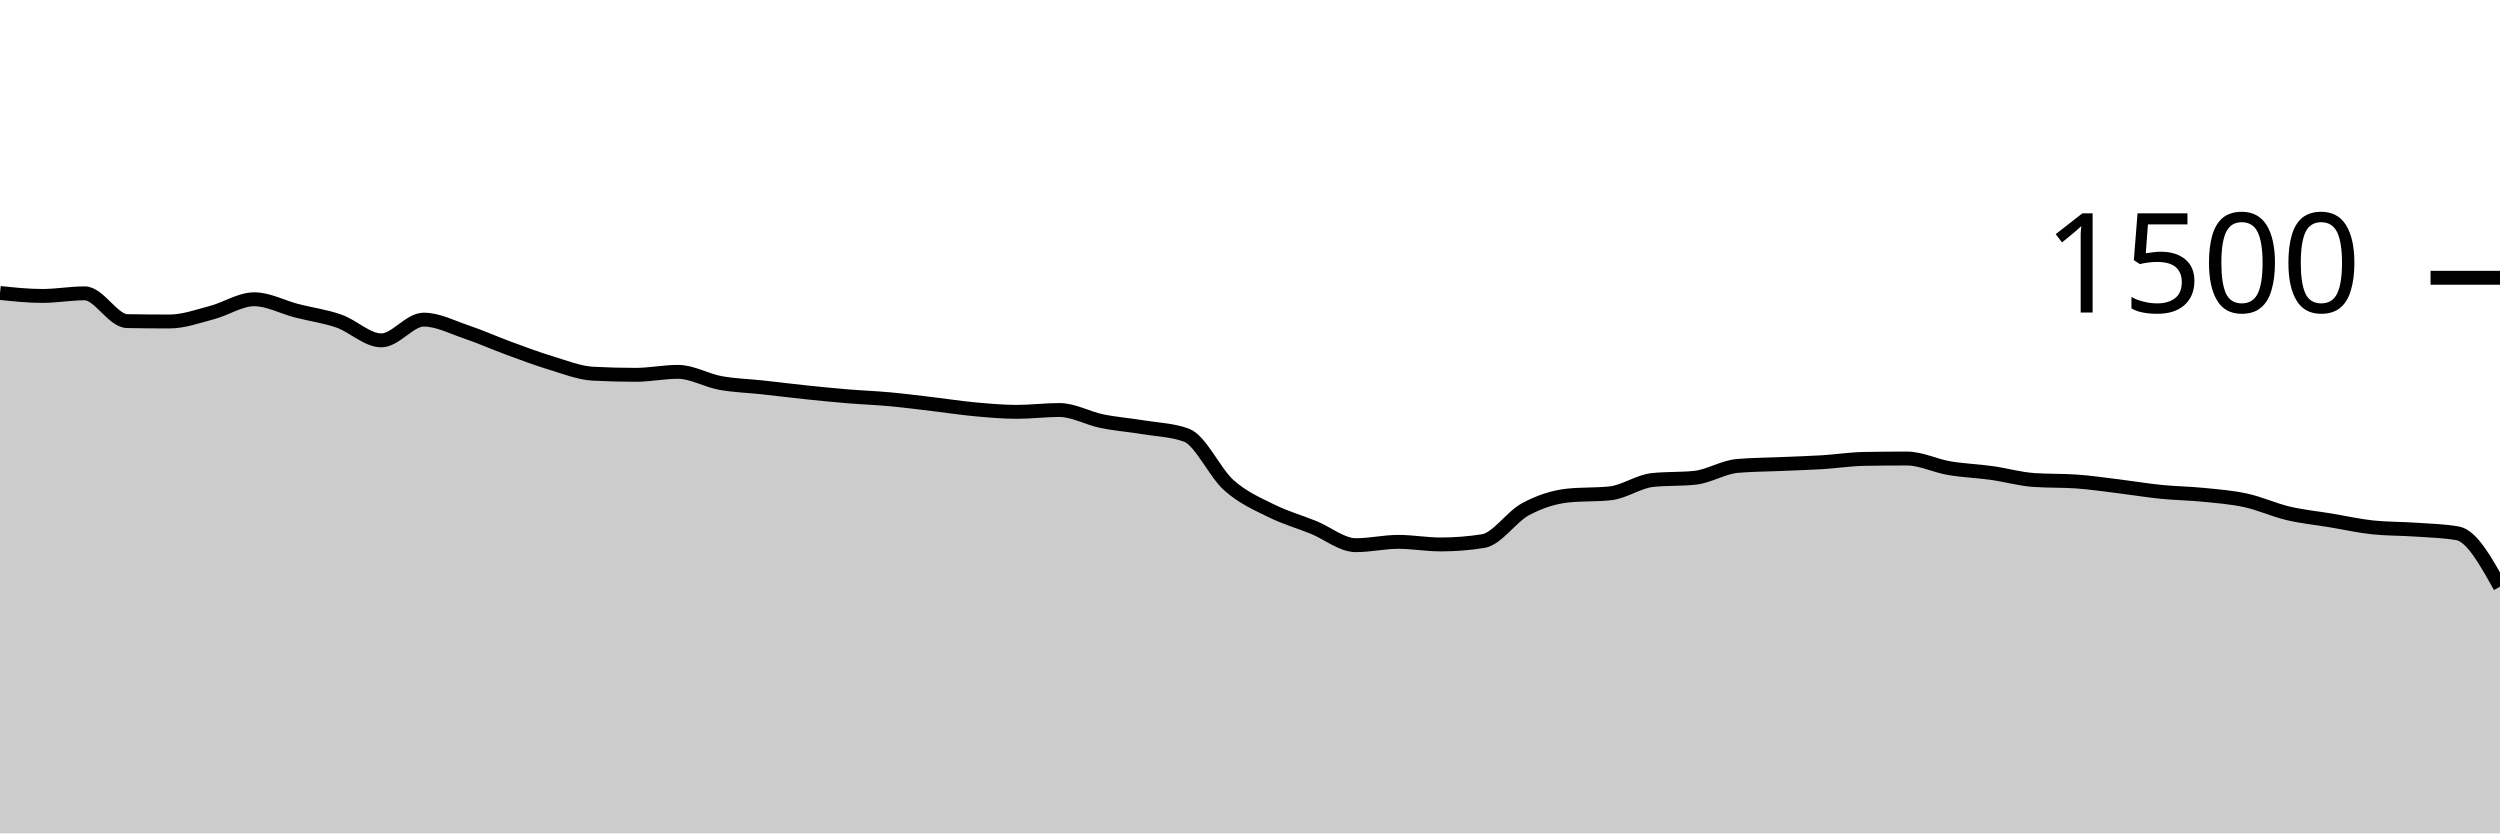
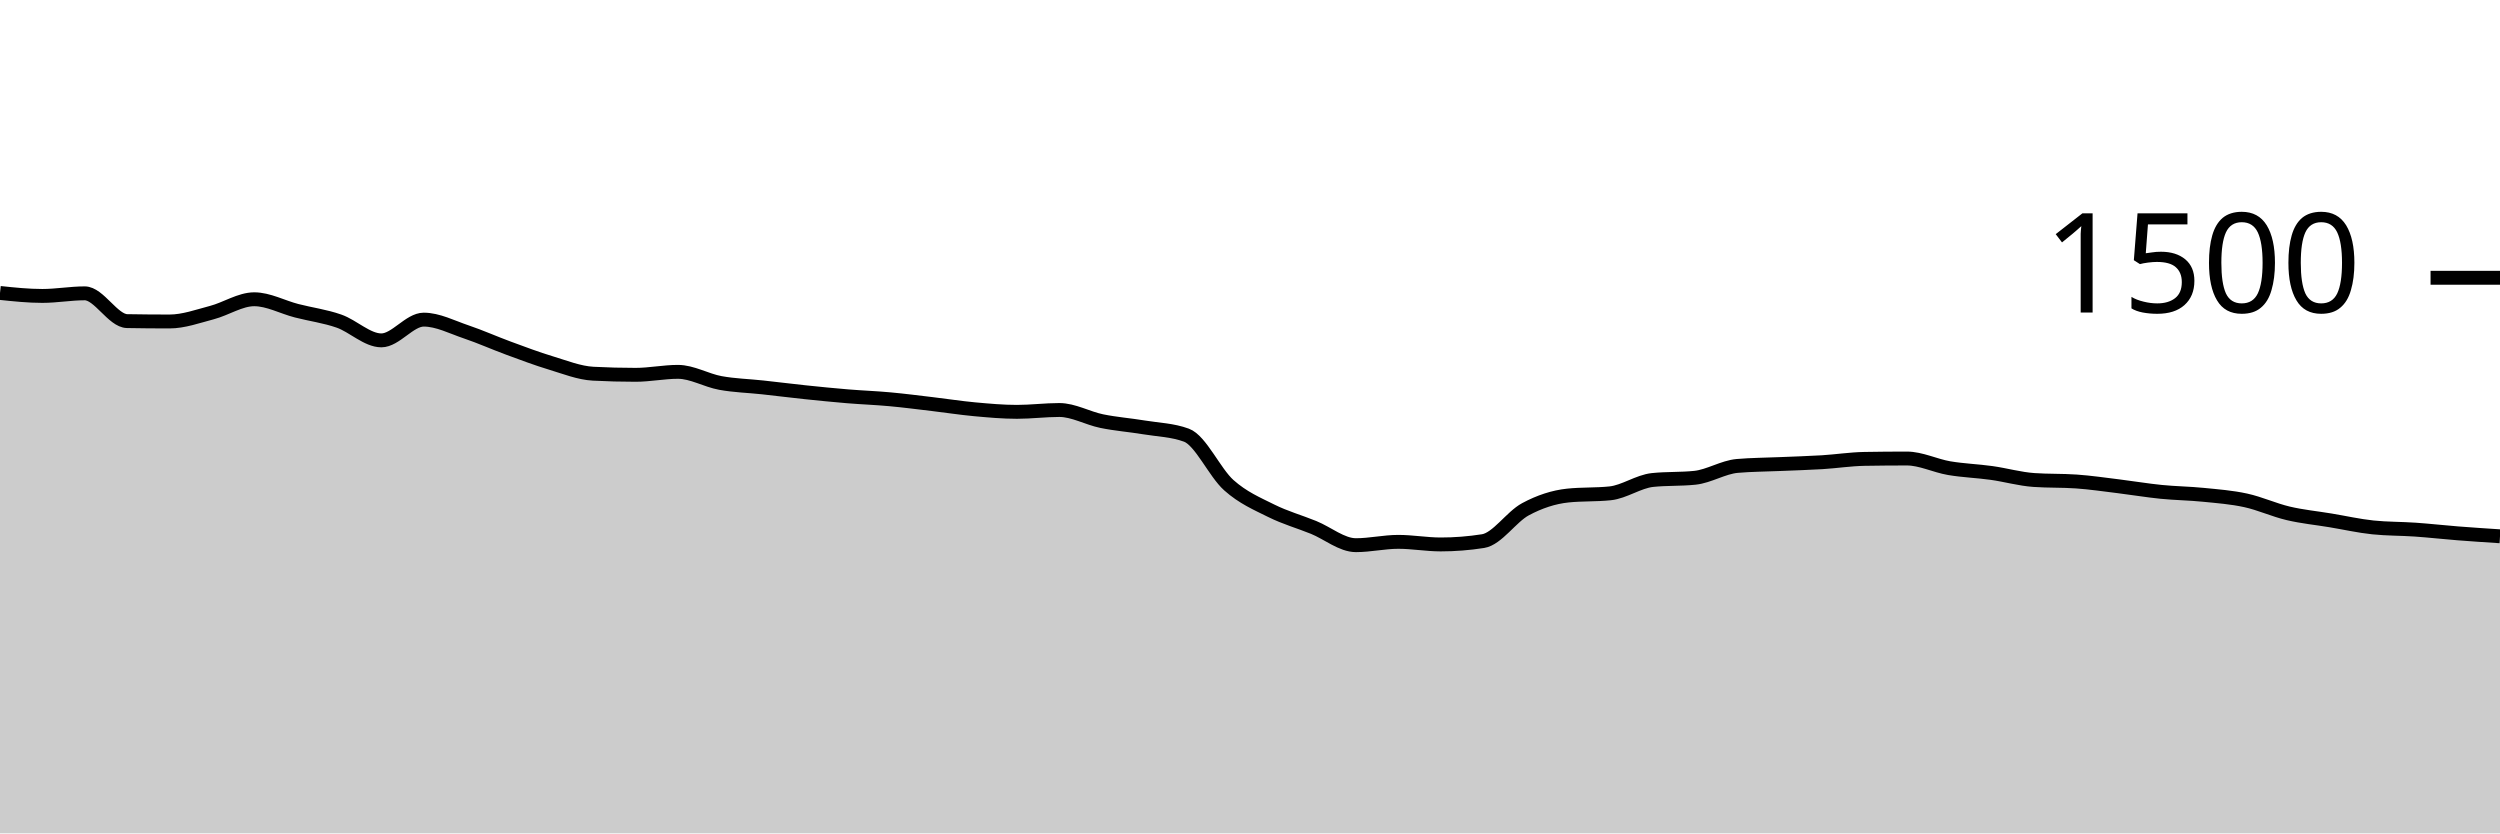
<svg xmlns="http://www.w3.org/2000/svg" viewBox="0 0 180 60">
  <g transform="translate(0,20)">
-     <path class="area" fill="rgba(0, 0, 0, 0.2)" d="M0,1.093C1.017,1.2,2.034,1.307,3.051,1.307C4.068,1.307,5.085,1.12,6.102,1.12C7.119,1.12,8.136,3.102,9.153,3.12C10.169,3.138,11.186,3.147,12.203,3.147C13.22,3.147,14.237,2.773,15.254,2.507C16.271,2.24,17.288,1.547,18.305,1.547C19.322,1.547,20.339,2.111,21.356,2.373C22.373,2.636,23.39,2.764,24.407,3.12C25.424,3.476,26.441,4.507,27.458,4.507C28.475,4.507,29.492,3.013,30.508,3.013C31.525,3.013,32.542,3.551,33.559,3.893C34.576,4.236,35.593,4.693,36.61,5.067C37.627,5.44,38.644,5.827,39.661,6.133C40.678,6.44,41.695,6.853,42.712,6.907C43.729,6.96,44.746,6.987,45.763,6.987C46.78,6.987,47.797,6.773,48.814,6.773C49.831,6.773,50.847,7.387,51.864,7.573C52.881,7.76,53.898,7.782,54.915,7.893C55.932,8.004,56.949,8.133,57.966,8.24C58.983,8.347,60,8.449,61.017,8.533C62.034,8.618,63.051,8.653,64.068,8.747C65.085,8.84,66.102,8.973,67.119,9.093C68.136,9.213,69.153,9.373,70.169,9.467C71.186,9.56,72.203,9.653,73.22,9.653C74.237,9.653,75.254,9.52,76.271,9.52C77.288,9.52,78.305,10.111,79.322,10.32C80.339,10.529,81.356,10.604,82.373,10.773C83.39,10.942,84.407,10.96,85.424,11.333C86.441,11.707,87.458,14.027,88.475,14.933C89.492,15.84,90.508,16.267,91.525,16.773C92.542,17.28,93.559,17.56,94.576,17.973C95.593,18.387,96.61,19.253,97.627,19.253C98.644,19.253,99.661,19.013,100.678,19.013C101.695,19.013,102.712,19.2,103.729,19.2C104.746,19.2,105.763,19.12,106.78,18.96C107.797,18.8,108.814,17.213,109.831,16.667C110.847,16.12,111.864,15.787,112.881,15.68C113.898,15.573,114.915,15.627,115.932,15.52C116.949,15.413,117.966,14.667,118.983,14.56C120,14.453,121.017,14.507,122.034,14.4C123.051,14.293,124.068,13.636,125.085,13.547C126.102,13.458,127.119,13.458,128.136,13.413C129.153,13.369,130.169,13.342,131.186,13.28C132.203,13.218,133.22,13.058,134.237,13.04C135.254,13.022,136.271,13.013,137.288,13.013C138.305,13.013,139.322,13.533,140.339,13.707C141.356,13.88,142.373,13.911,143.39,14.053C144.407,14.196,145.424,14.489,146.441,14.56C147.458,14.631,148.475,14.596,149.492,14.667C150.508,14.738,151.525,14.889,152.542,15.013C153.559,15.138,154.576,15.311,155.593,15.413C156.61,15.516,157.627,15.524,158.644,15.627C159.661,15.729,160.678,15.804,161.695,16.027C162.712,16.249,163.729,16.72,164.746,16.96C165.763,17.2,166.78,17.298,167.797,17.467C168.814,17.636,169.831,17.867,170.847,17.973C171.864,18.08,172.881,18.062,173.898,18.133C174.915,18.204,175.932,18.222,176.949,18.4C177.966,18.578,178.983,20.409,180,22.24L180,40C178.983,40,177.966,40,176.949,40C175.932,40,174.915,40,173.898,40C172.881,40,171.864,40,170.847,40C169.831,40,168.814,40,167.797,40C166.78,40,165.763,40,164.746,40C163.729,40,162.712,40,161.695,40C160.678,40,159.661,40,158.644,40C157.627,40,156.61,40,155.593,40C154.576,40,153.559,40,152.542,40C151.525,40,150.508,40,149.492,40C148.475,40,147.458,40,146.441,40C145.424,40,144.407,40,143.39,40C142.373,40,141.356,40,140.339,40C139.322,40,138.305,40,137.288,40C136.271,40,135.254,40,134.237,40C133.22,40,132.203,40,131.186,40C130.169,40,129.153,40,128.136,40C127.119,40,126.102,40,125.085,40C124.068,40,123.051,40,122.034,40C121.017,40,120,40,118.983,40C117.966,40,116.949,40,115.932,40C114.915,40,113.898,40,112.881,40C111.864,40,110.847,40,109.831,40C108.814,40,107.797,40,106.78,40C105.763,40,104.746,40,103.729,40C102.712,40,101.695,40,100.678,40C99.661,40,98.644,40,97.627,40C96.61,40,95.593,40,94.576,40C93.559,40,92.542,40,91.525,40C90.508,40,89.492,40,88.475,40C87.458,40,86.441,40,85.424,40C84.407,40,83.39,40,82.373,40C81.356,40,80.339,40,79.322,40C78.305,40,77.288,40,76.271,40C75.254,40,74.237,40,73.22,40C72.203,40,71.186,40,70.169,40C69.153,40,68.136,40,67.119,40C66.102,40,65.085,40,64.068,40C63.051,40,62.034,40,61.017,40C60,40,58.983,40,57.966,40C56.949,40,55.932,40,54.915,40C53.898,40,52.881,40,51.864,40C50.847,40,49.831,40,48.814,40C47.797,40,46.78,40,45.763,40C44.746,40,43.729,40,42.712,40C41.695,40,40.678,40,39.661,40C38.644,40,37.627,40,36.61,40C35.593,40,34.576,40,33.559,40C32.542,40,31.525,40,30.508,40C29.492,40,28.475,40,27.458,40C26.441,40,25.424,40,24.407,40C23.39,40,22.373,40,21.356,40C20.339,40,19.322,40,18.305,40C17.288,40,16.271,40,15.254,40C14.237,40,13.22,40,12.203,40C11.186,40,10.169,40,9.153,40C8.136,40,7.119,40,6.102,40C5.085,40,4.068,40,3.051,40C2.034,40,1.017,40,0,40Z" />
-     <path class="line" stroke="black" fill="none" d="M0,1.093C1.017,1.2,2.034,1.307,3.051,1.307C4.068,1.307,5.085,1.12,6.102,1.12C7.119,1.12,8.136,3.102,9.153,3.12C10.169,3.138,11.186,3.147,12.203,3.147C13.22,3.147,14.237,2.773,15.254,2.507C16.271,2.24,17.288,1.547,18.305,1.547C19.322,1.547,20.339,2.111,21.356,2.373C22.373,2.636,23.39,2.764,24.407,3.12C25.424,3.476,26.441,4.507,27.458,4.507C28.475,4.507,29.492,3.013,30.508,3.013C31.525,3.013,32.542,3.551,33.559,3.893C34.576,4.236,35.593,4.693,36.61,5.067C37.627,5.44,38.644,5.827,39.661,6.133C40.678,6.44,41.695,6.853,42.712,6.907C43.729,6.96,44.746,6.987,45.763,6.987C46.78,6.987,47.797,6.773,48.814,6.773C49.831,6.773,50.847,7.387,51.864,7.573C52.881,7.76,53.898,7.782,54.915,7.893C55.932,8.004,56.949,8.133,57.966,8.24C58.983,8.347,60,8.449,61.017,8.533C62.034,8.618,63.051,8.653,64.068,8.747C65.085,8.84,66.102,8.973,67.119,9.093C68.136,9.213,69.153,9.373,70.169,9.467C71.186,9.56,72.203,9.653,73.22,9.653C74.237,9.653,75.254,9.52,76.271,9.52C77.288,9.52,78.305,10.111,79.322,10.32C80.339,10.529,81.356,10.604,82.373,10.773C83.39,10.942,84.407,10.96,85.424,11.333C86.441,11.707,87.458,14.027,88.475,14.933C89.492,15.84,90.508,16.267,91.525,16.773C92.542,17.28,93.559,17.56,94.576,17.973C95.593,18.387,96.61,19.253,97.627,19.253C98.644,19.253,99.661,19.013,100.678,19.013C101.695,19.013,102.712,19.2,103.729,19.2C104.746,19.2,105.763,19.12,106.78,18.96C107.797,18.8,108.814,17.213,109.831,16.667C110.847,16.12,111.864,15.787,112.881,15.68C113.898,15.573,114.915,15.627,115.932,15.52C116.949,15.413,117.966,14.667,118.983,14.56C120,14.453,121.017,14.507,122.034,14.4C123.051,14.293,124.068,13.636,125.085,13.547C126.102,13.458,127.119,13.458,128.136,13.413C129.153,13.369,130.169,13.342,131.186,13.28C132.203,13.218,133.22,13.058,134.237,13.04C135.254,13.022,136.271,13.013,137.288,13.013C138.305,13.013,139.322,13.533,140.339,13.707C141.356,13.88,142.373,13.911,143.39,14.053C144.407,14.196,145.424,14.489,146.441,14.56C147.458,14.631,148.475,14.596,149.492,14.667C150.508,14.738,151.525,14.889,152.542,15.013C153.559,15.138,154.576,15.311,155.593,15.413C156.61,15.516,157.627,15.524,158.644,15.627C159.661,15.729,160.678,15.804,161.695,16.027C162.712,16.249,163.729,16.72,164.746,16.96C165.763,17.2,166.78,17.298,167.797,17.467C168.814,17.636,169.831,17.867,170.847,17.973C171.864,18.08,172.881,18.062,173.898,18.133C174.915,18.204,175.932,18.222,176.949,18.4C177.966,18.578,178.983,20.409,180,22.24" />
+     <path class="area" fill="rgba(0, 0, 0, 0.2)" d="M0,1.093C1.017,1.2,2.034,1.307,3.051,1.307C4.068,1.307,5.085,1.12,6.102,1.12C7.119,1.12,8.136,3.102,9.153,3.12C10.169,3.138,11.186,3.147,12.203,3.147C13.22,3.147,14.237,2.773,15.254,2.507C16.271,2.24,17.288,1.547,18.305,1.547C19.322,1.547,20.339,2.111,21.356,2.373C22.373,2.636,23.39,2.764,24.407,3.12C25.424,3.476,26.441,4.507,27.458,4.507C28.475,4.507,29.492,3.013,30.508,3.013C31.525,3.013,32.542,3.551,33.559,3.893C34.576,4.236,35.593,4.693,36.61,5.067C37.627,5.44,38.644,5.827,39.661,6.133C40.678,6.44,41.695,6.853,42.712,6.907C43.729,6.96,44.746,6.987,45.763,6.987C46.78,6.987,47.797,6.773,48.814,6.773C49.831,6.773,50.847,7.387,51.864,7.573C52.881,7.76,53.898,7.782,54.915,7.893C55.932,8.004,56.949,8.133,57.966,8.24C58.983,8.347,60,8.449,61.017,8.533C62.034,8.618,63.051,8.653,64.068,8.747C65.085,8.84,66.102,8.973,67.119,9.093C68.136,9.213,69.153,9.373,70.169,9.467C71.186,9.56,72.203,9.653,73.22,9.653C74.237,9.653,75.254,9.52,76.271,9.52C77.288,9.52,78.305,10.111,79.322,10.32C80.339,10.529,81.356,10.604,82.373,10.773C83.39,10.942,84.407,10.96,85.424,11.333C86.441,11.707,87.458,14.027,88.475,14.933C89.492,15.84,90.508,16.267,91.525,16.773C92.542,17.28,93.559,17.56,94.576,17.973C95.593,18.387,96.61,19.253,97.627,19.253C98.644,19.253,99.661,19.013,100.678,19.013C101.695,19.013,102.712,19.2,103.729,19.2C104.746,19.2,105.763,19.12,106.78,18.96C107.797,18.8,108.814,17.213,109.831,16.667C110.847,16.12,111.864,15.787,112.881,15.68C113.898,15.573,114.915,15.627,115.932,15.52C116.949,15.413,117.966,14.667,118.983,14.56C120,14.453,121.017,14.507,122.034,14.4C123.051,14.293,124.068,13.636,125.085,13.547C126.102,13.458,127.119,13.458,128.136,13.413C129.153,13.369,130.169,13.342,131.186,13.28C132.203,13.218,133.22,13.058,134.237,13.04C135.254,13.022,136.271,13.013,137.288,13.013C138.305,13.013,139.322,13.533,140.339,13.707C141.356,13.88,142.373,13.911,143.39,14.053C144.407,14.196,145.424,14.489,146.441,14.56C147.458,14.631,148.475,14.596,149.492,14.667C150.508,14.738,151.525,14.889,152.542,15.013C153.559,15.138,154.576,15.311,155.593,15.413C156.61,15.516,157.627,15.524,158.644,15.627C159.661,15.729,160.678,15.804,161.695,16.027C162.712,16.249,163.729,16.72,164.746,16.96C165.763,17.2,166.78,17.298,167.797,17.467C168.814,17.636,169.831,17.867,170.847,17.973C171.864,18.08,172.881,18.062,173.898,18.133C174.915,18.204,175.932,18.32,176.949,18.4C177.966,18.48,178.983,18.547,180,18.613L180,40C178.983,40,177.966,40,176.949,40C175.932,40,174.915,40,173.898,40C172.881,40,171.864,40,170.847,40C169.831,40,168.814,40,167.797,40C166.78,40,165.763,40,164.746,40C163.729,40,162.712,40,161.695,40C160.678,40,159.661,40,158.644,40C157.627,40,156.61,40,155.593,40C154.576,40,153.559,40,152.542,40C151.525,40,150.508,40,149.492,40C148.475,40,147.458,40,146.441,40C145.424,40,144.407,40,143.39,40C142.373,40,141.356,40,140.339,40C139.322,40,138.305,40,137.288,40C136.271,40,135.254,40,134.237,40C133.22,40,132.203,40,131.186,40C130.169,40,129.153,40,128.136,40C127.119,40,126.102,40,125.085,40C124.068,40,123.051,40,122.034,40C121.017,40,120,40,118.983,40C117.966,40,116.949,40,115.932,40C114.915,40,113.898,40,112.881,40C111.864,40,110.847,40,109.831,40C108.814,40,107.797,40,106.78,40C105.763,40,104.746,40,103.729,40C102.712,40,101.695,40,100.678,40C99.661,40,98.644,40,97.627,40C96.61,40,95.593,40,94.576,40C93.559,40,92.542,40,91.525,40C90.508,40,89.492,40,88.475,40C87.458,40,86.441,40,85.424,40C84.407,40,83.39,40,82.373,40C81.356,40,80.339,40,79.322,40C78.305,40,77.288,40,76.271,40C75.254,40,74.237,40,73.22,40C72.203,40,71.186,40,70.169,40C69.153,40,68.136,40,67.119,40C66.102,40,65.085,40,64.068,40C63.051,40,62.034,40,61.017,40C60,40,58.983,40,57.966,40C56.949,40,55.932,40,54.915,40C53.898,40,52.881,40,51.864,40C50.847,40,49.831,40,48.814,40C47.797,40,46.78,40,45.763,40C44.746,40,43.729,40,42.712,40C41.695,40,40.678,40,39.661,40C38.644,40,37.627,40,36.61,40C35.593,40,34.576,40,33.559,40C32.542,40,31.525,40,30.508,40C29.492,40,28.475,40,27.458,40C26.441,40,25.424,40,24.407,40C23.39,40,22.373,40,21.356,40C20.339,40,19.322,40,18.305,40C17.288,40,16.271,40,15.254,40C14.237,40,13.22,40,12.203,40C11.186,40,10.169,40,9.153,40C8.136,40,7.119,40,6.102,40C5.085,40,4.068,40,3.051,40C2.034,40,1.017,40,0,40Z" />
+     <path class="line" stroke="black" fill="none" d="M0,1.093C1.017,1.2,2.034,1.307,3.051,1.307C4.068,1.307,5.085,1.12,6.102,1.12C7.119,1.12,8.136,3.102,9.153,3.12C10.169,3.138,11.186,3.147,12.203,3.147C13.22,3.147,14.237,2.773,15.254,2.507C16.271,2.24,17.288,1.547,18.305,1.547C19.322,1.547,20.339,2.111,21.356,2.373C22.373,2.636,23.39,2.764,24.407,3.12C25.424,3.476,26.441,4.507,27.458,4.507C28.475,4.507,29.492,3.013,30.508,3.013C31.525,3.013,32.542,3.551,33.559,3.893C34.576,4.236,35.593,4.693,36.61,5.067C37.627,5.44,38.644,5.827,39.661,6.133C40.678,6.44,41.695,6.853,42.712,6.907C43.729,6.96,44.746,6.987,45.763,6.987C46.78,6.987,47.797,6.773,48.814,6.773C49.831,6.773,50.847,7.387,51.864,7.573C52.881,7.76,53.898,7.782,54.915,7.893C55.932,8.004,56.949,8.133,57.966,8.24C58.983,8.347,60,8.449,61.017,8.533C62.034,8.618,63.051,8.653,64.068,8.747C65.085,8.84,66.102,8.973,67.119,9.093C68.136,9.213,69.153,9.373,70.169,9.467C71.186,9.56,72.203,9.653,73.22,9.653C74.237,9.653,75.254,9.52,76.271,9.52C77.288,9.52,78.305,10.111,79.322,10.32C80.339,10.529,81.356,10.604,82.373,10.773C83.39,10.942,84.407,10.96,85.424,11.333C86.441,11.707,87.458,14.027,88.475,14.933C89.492,15.84,90.508,16.267,91.525,16.773C92.542,17.28,93.559,17.56,94.576,17.973C95.593,18.387,96.61,19.253,97.627,19.253C98.644,19.253,99.661,19.013,100.678,19.013C101.695,19.013,102.712,19.2,103.729,19.2C104.746,19.2,105.763,19.12,106.78,18.96C107.797,18.8,108.814,17.213,109.831,16.667C110.847,16.12,111.864,15.787,112.881,15.68C113.898,15.573,114.915,15.627,115.932,15.52C116.949,15.413,117.966,14.667,118.983,14.56C120,14.453,121.017,14.507,122.034,14.4C123.051,14.293,124.068,13.636,125.085,13.547C126.102,13.458,127.119,13.458,128.136,13.413C129.153,13.369,130.169,13.342,131.186,13.28C132.203,13.218,133.22,13.058,134.237,13.04C135.254,13.022,136.271,13.013,137.288,13.013C138.305,13.013,139.322,13.533,140.339,13.707C141.356,13.88,142.373,13.911,143.39,14.053C144.407,14.196,145.424,14.489,146.441,14.56C147.458,14.631,148.475,14.596,149.492,14.667C150.508,14.738,151.525,14.889,152.542,15.013C153.559,15.138,154.576,15.311,155.593,15.413C156.61,15.516,157.627,15.524,158.644,15.627C159.661,15.729,160.678,15.804,161.695,16.027C162.712,16.249,163.729,16.72,164.746,16.96C165.763,17.2,166.78,17.298,167.797,17.467C168.814,17.636,169.831,17.867,170.847,17.973C171.864,18.08,172.881,18.062,173.898,18.133C174.915,18.204,175.932,18.32,176.949,18.4C177.966,18.48,178.983,18.547,180,18.613" />
    <path class="axis-ceiling" stroke-width="1" stroke="black" fill="none" d="M175,0L180,0" />
    <text class="axis-ceiling-label" font-family="sans-serif" text-anchor="end" font-size="10px" x="170" y="2.5">1500</text>
  </g>
</svg>
